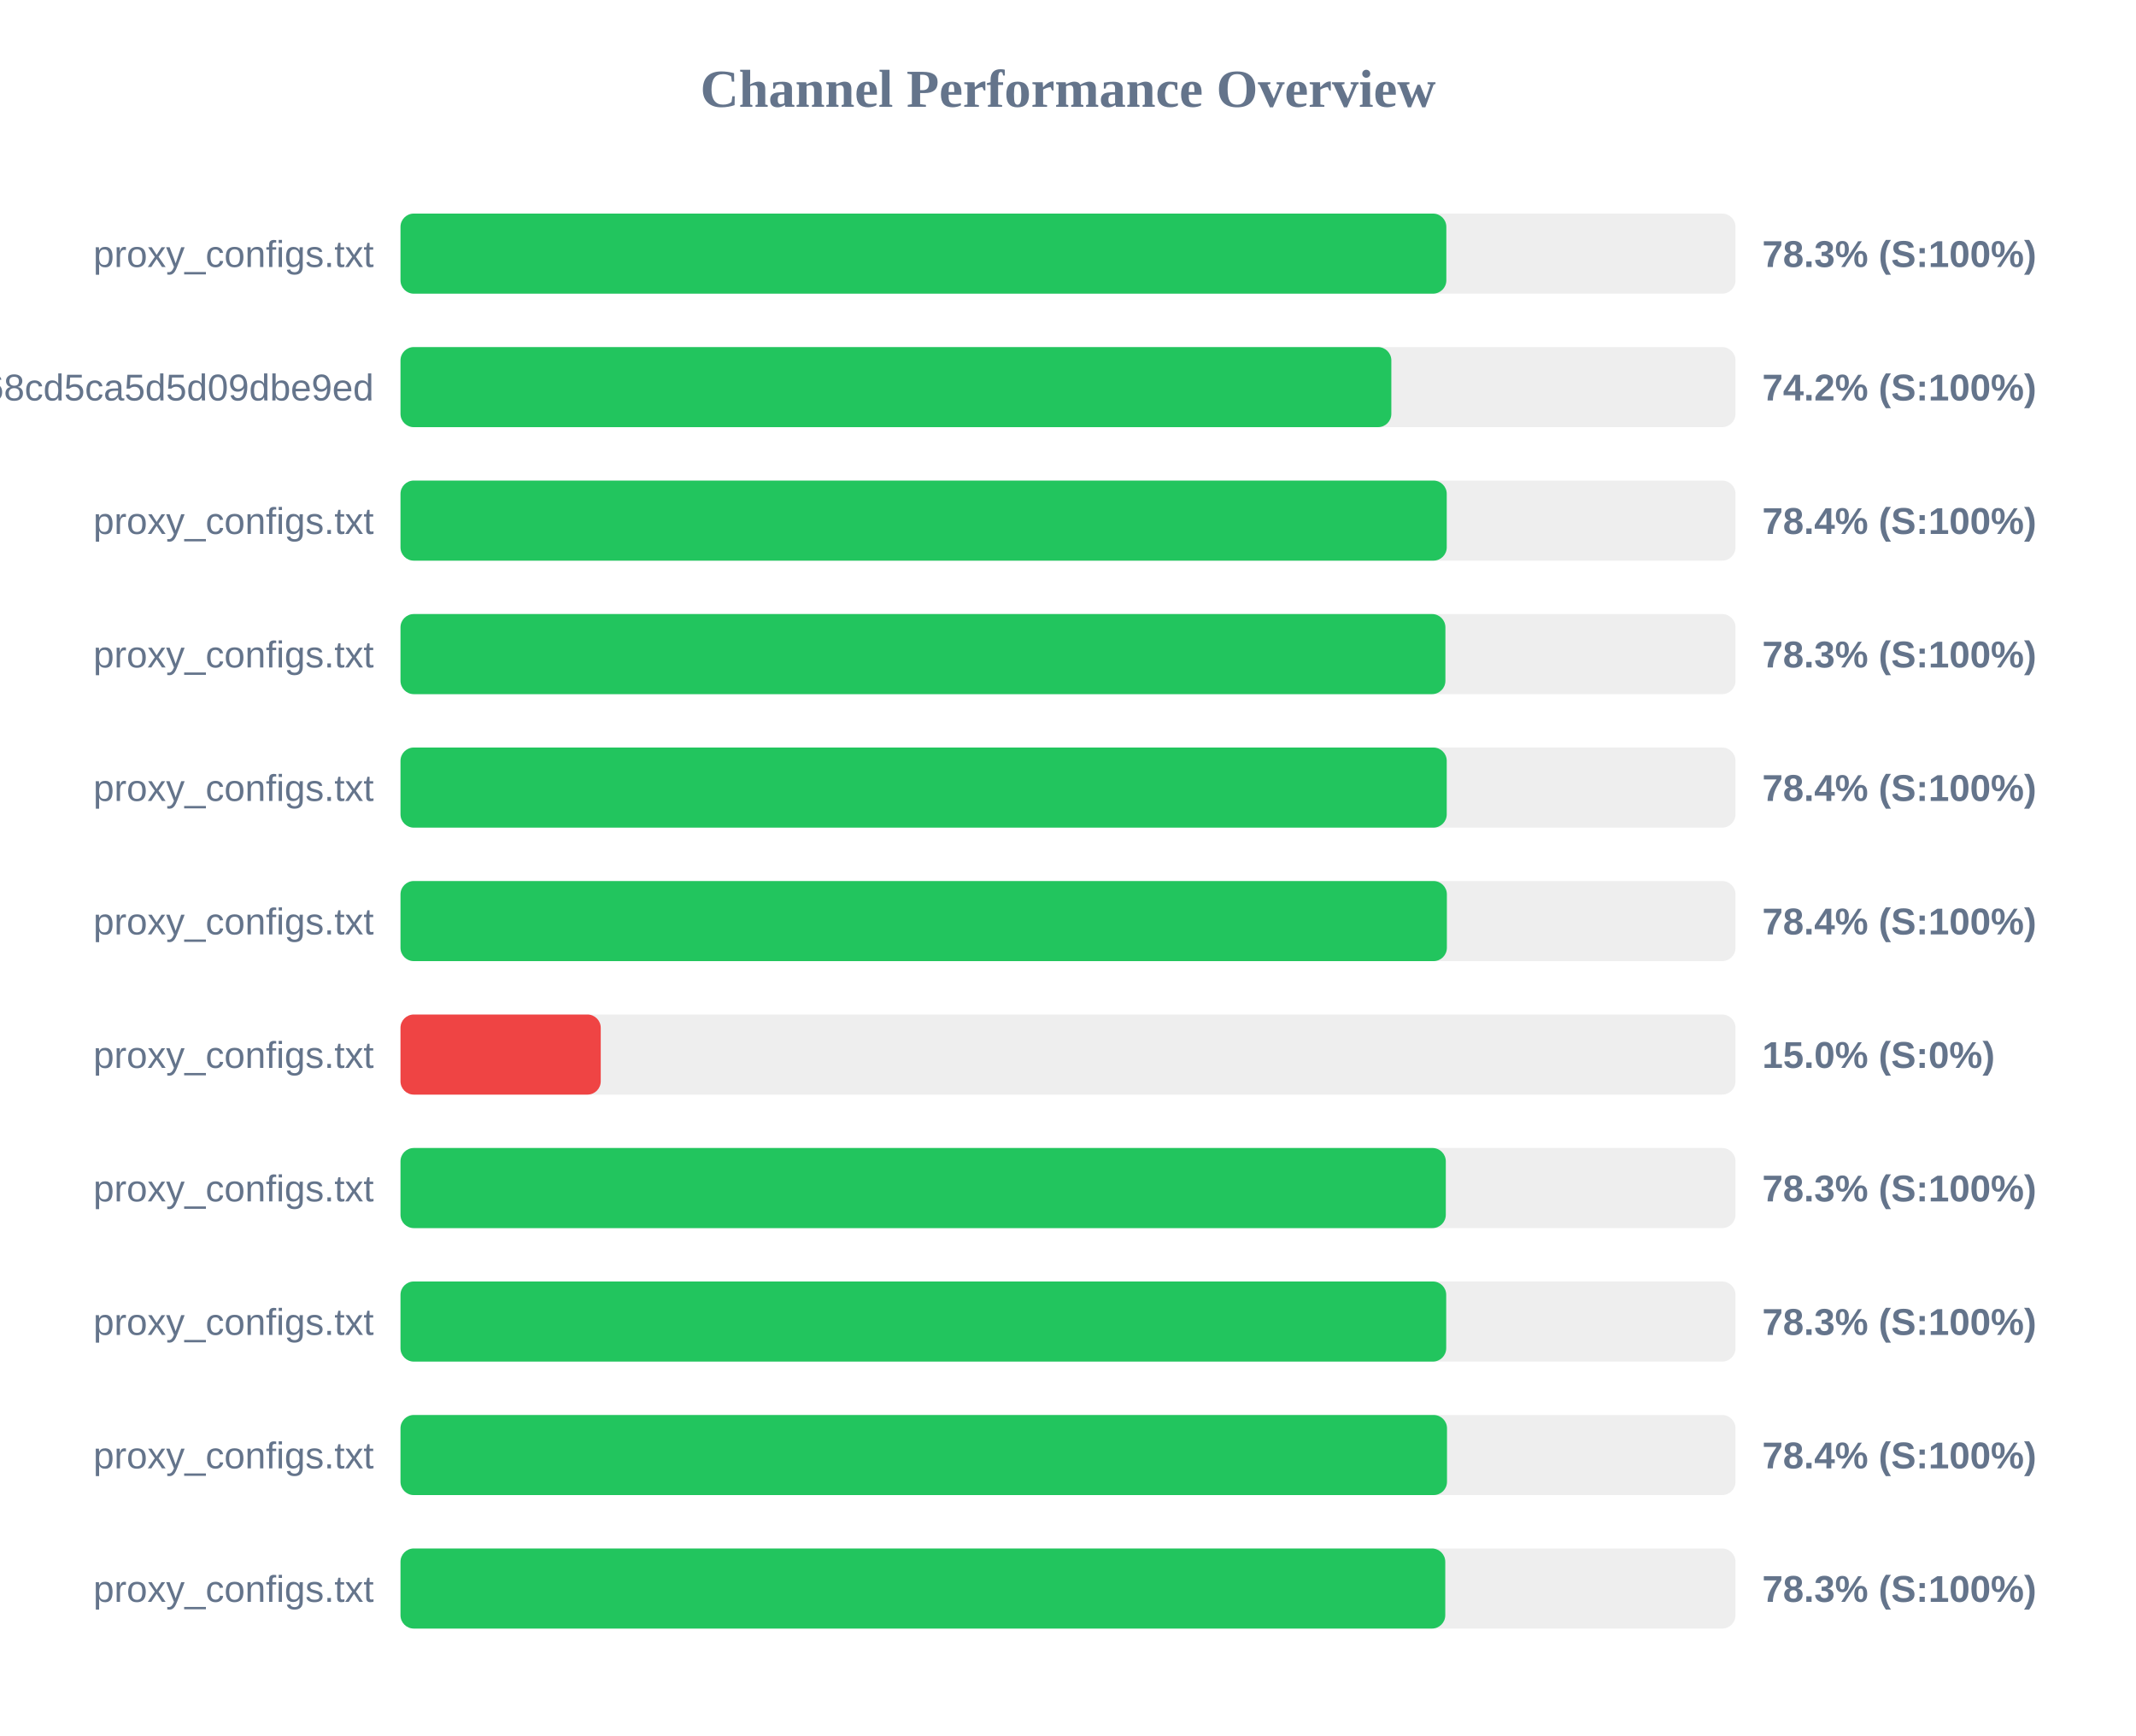
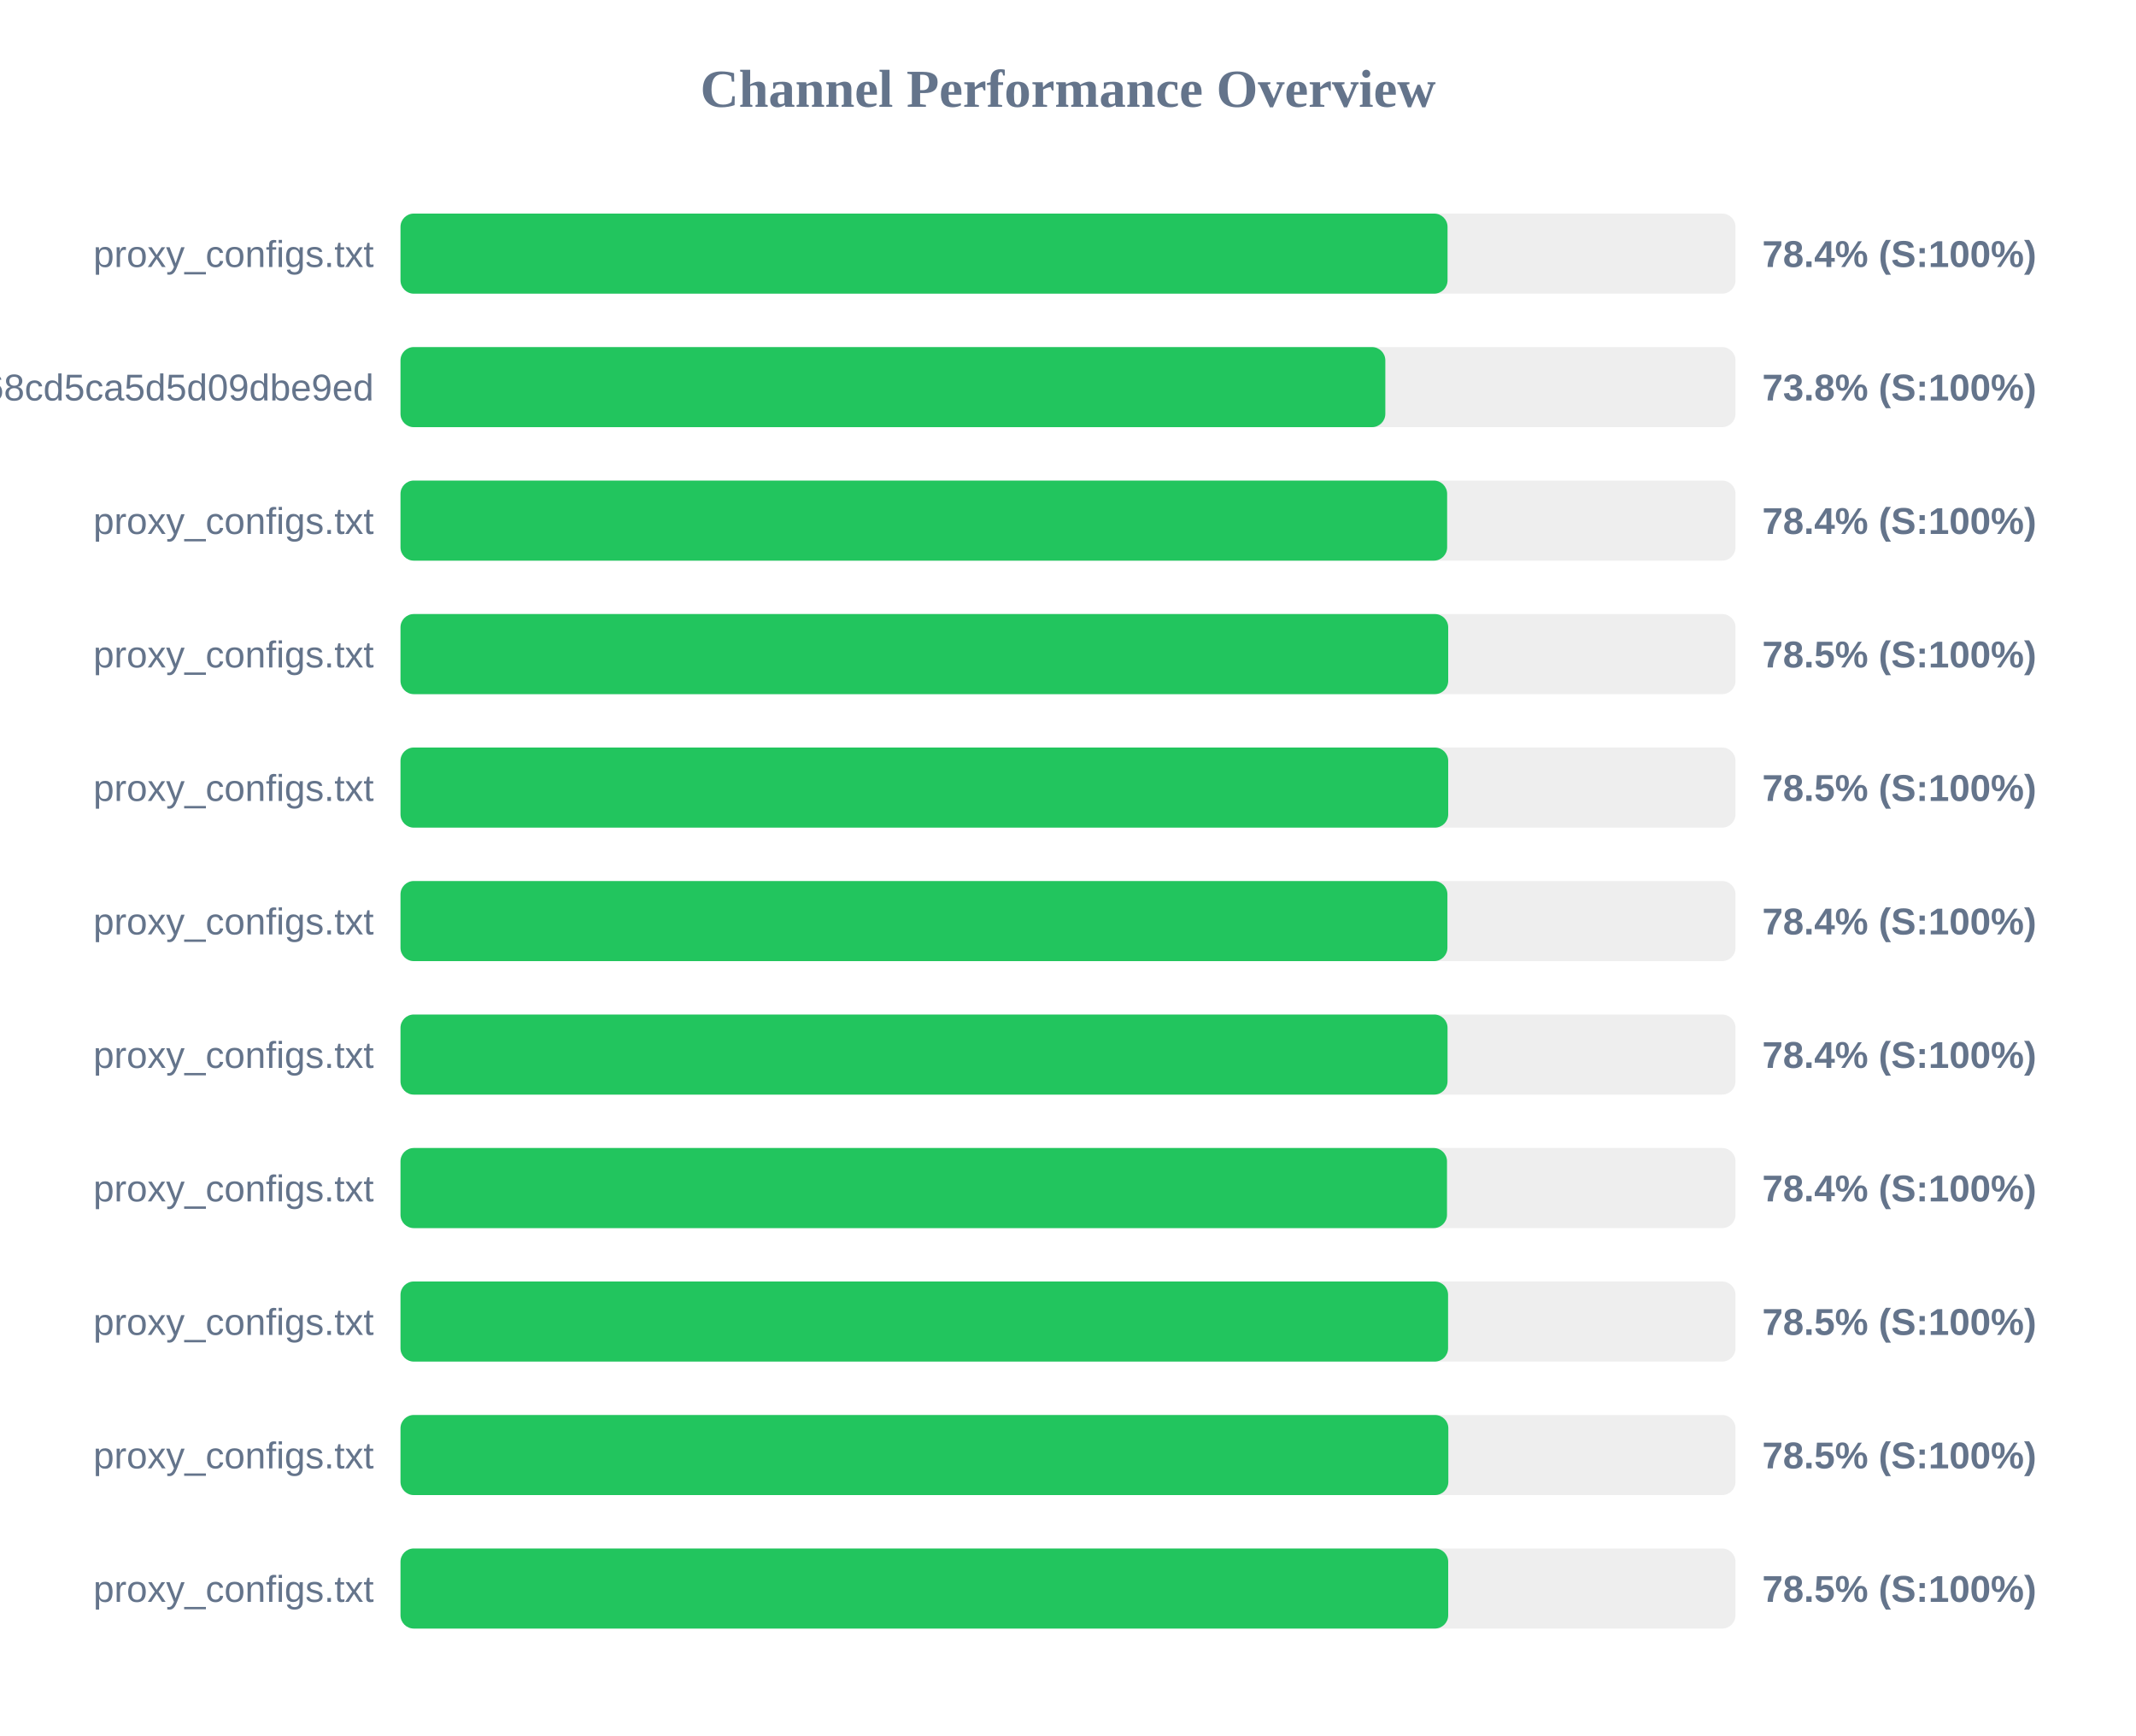
<svg xmlns="http://www.w3.org/2000/svg" width="800" height="650" version="1.1">
  <style>
        .row { font: 14px Arial; fill: #64748b; }
        .score { font: bold 14px Arial; fill: #64748b; }
    </style>
  <text x="400" y="40" text-anchor="middle" font-size="20px" font-weight="bold" fill="#64748b">Channel Performance Overview</text>
  <rect x="150" y="80" width="500" height="30" fill="#eee" rx="5" />
-   <rect x="150" y="80" width="391.7" height="30" fill="#22c55e" rx="5" />
+   <rect x="150" y="80" width="392.15" height="30" fill="#22c55e" rx="5" />
  <text x="140" y="100" text-anchor="end" class="row">proxy_configs.txt</text>
-   <text x="660" y="100" text-anchor="start" class="score">78.3% (S:100%)</text>
+   <text x="660" y="100" text-anchor="start" class="score">78.4% (S:100%)</text>
  <rect x="150" y="130" width="500" height="30" fill="#eee" rx="5" />
-   <rect x="150" y="130" width="371.1" height="30" fill="#22c55e" rx="5" />
+   <rect x="150" y="130" width="368.85" height="30" fill="#22c55e" rx="5" />
  <text x="140" y="150" text-anchor="end" class="row">cloxy?token=9c17f88aa55bc68cd5ca5d5d09dbe9ed</text>
-   <text x="660" y="150" text-anchor="start" class="score">74.2% (S:100%)</text>
+   <text x="660" y="150" text-anchor="start" class="score">73.8% (S:100%)</text>
  <rect x="150" y="180" width="500" height="30" fill="#eee" rx="5" />
-   <rect x="150" y="180" width="391.85" height="30" fill="#22c55e" rx="5" />
+   <rect x="150" y="180" width="392.0" height="30" fill="#22c55e" rx="5" />
  <text x="140" y="200" text-anchor="end" class="row">proxy_configs.txt</text>
  <text x="660" y="200" text-anchor="start" class="score">78.4% (S:100%)</text>
  <rect x="150" y="230" width="500" height="30" fill="#eee" rx="5" />
-   <rect x="150" y="230" width="391.35" height="30" fill="#22c55e" rx="5" />
+   <rect x="150" y="230" width="392.4" height="30" fill="#22c55e" rx="5" />
  <text x="140" y="250" text-anchor="end" class="row">proxy_configs.txt</text>
-   <text x="660" y="250" text-anchor="start" class="score">78.3% (S:100%)</text>
+   <text x="660" y="250" text-anchor="start" class="score">78.5% (S:100%)</text>
  <rect x="150" y="280" width="500" height="30" fill="#eee" rx="5" />
-   <rect x="150" y="280" width="391.85" height="30" fill="#22c55e" rx="5" />
+   <rect x="150" y="280" width="392.4" height="30" fill="#22c55e" rx="5" />
  <text x="140" y="300" text-anchor="end" class="row">proxy_configs.txt</text>
-   <text x="660" y="300" text-anchor="start" class="score">78.4% (S:100%)</text>
+   <text x="660" y="300" text-anchor="start" class="score">78.5% (S:100%)</text>
  <rect x="150" y="330" width="500" height="30" fill="#eee" rx="5" />
-   <rect x="150" y="330" width="391.9" height="30" fill="#22c55e" rx="5" />
+   <rect x="150" y="330" width="392.1" height="30" fill="#22c55e" rx="5" />
  <text x="140" y="350" text-anchor="end" class="row">proxy_configs.txt</text>
  <text x="660" y="350" text-anchor="start" class="score">78.4% (S:100%)</text>
  <rect x="150" y="380" width="500" height="30" fill="#eee" rx="5" />
-   <rect x="150" y="380" width="75.0" height="30" fill="#ef4444" rx="5" />
+   <rect x="150" y="380" width="392.15" height="30" fill="#22c55e" rx="5" />
  <text x="140" y="400" text-anchor="end" class="row">proxy_configs.txt</text>
-   <text x="660" y="400" text-anchor="start" class="score">15.0% (S:0%)</text>
+   <text x="660" y="400" text-anchor="start" class="score">78.4% (S:100%)</text>
  <rect x="150" y="430" width="500" height="30" fill="#eee" rx="5" />
-   <rect x="150" y="430" width="391.5" height="30" fill="#22c55e" rx="5" />
+   <rect x="150" y="430" width="391.95" height="30" fill="#22c55e" rx="5" />
  <text x="140" y="450" text-anchor="end" class="row">proxy_configs.txt</text>
-   <text x="660" y="450" text-anchor="start" class="score">78.3% (S:100%)</text>
+   <text x="660" y="450" text-anchor="start" class="score">78.4% (S:100%)</text>
  <rect x="150" y="480" width="500" height="30" fill="#eee" rx="5" />
-   <rect x="150" y="480" width="391.65" height="30" fill="#22c55e" rx="5" />
+   <rect x="150" y="480" width="392.35" height="30" fill="#22c55e" rx="5" />
  <text x="140" y="500" text-anchor="end" class="row">proxy_configs.txt</text>
-   <text x="660" y="500" text-anchor="start" class="score">78.3% (S:100%)</text>
+   <text x="660" y="500" text-anchor="start" class="score">78.5% (S:100%)</text>
  <rect x="150" y="530" width="500" height="30" fill="#eee" rx="5" />
-   <rect x="150" y="530" width="391.95" height="30" fill="#22c55e" rx="5" />
+   <rect x="150" y="530" width="392.45" height="30" fill="#22c55e" rx="5" />
  <text x="140" y="550" text-anchor="end" class="row">proxy_configs.txt</text>
-   <text x="660" y="550" text-anchor="start" class="score">78.4% (S:100%)</text>
+   <text x="660" y="550" text-anchor="start" class="score">78.5% (S:100%)</text>
  <rect x="150" y="580" width="500" height="30" fill="#eee" rx="5" />
-   <rect x="150" y="580" width="391.3" height="30" fill="#22c55e" rx="5" />
+   <rect x="150" y="580" width="392.4" height="30" fill="#22c55e" rx="5" />
  <text x="140" y="600" text-anchor="end" class="row">proxy_configs.txt</text>
-   <text x="660" y="600" text-anchor="start" class="score">78.3% (S:100%)</text>
+   <text x="660" y="600" text-anchor="start" class="score">78.5% (S:100%)</text>
</svg>
